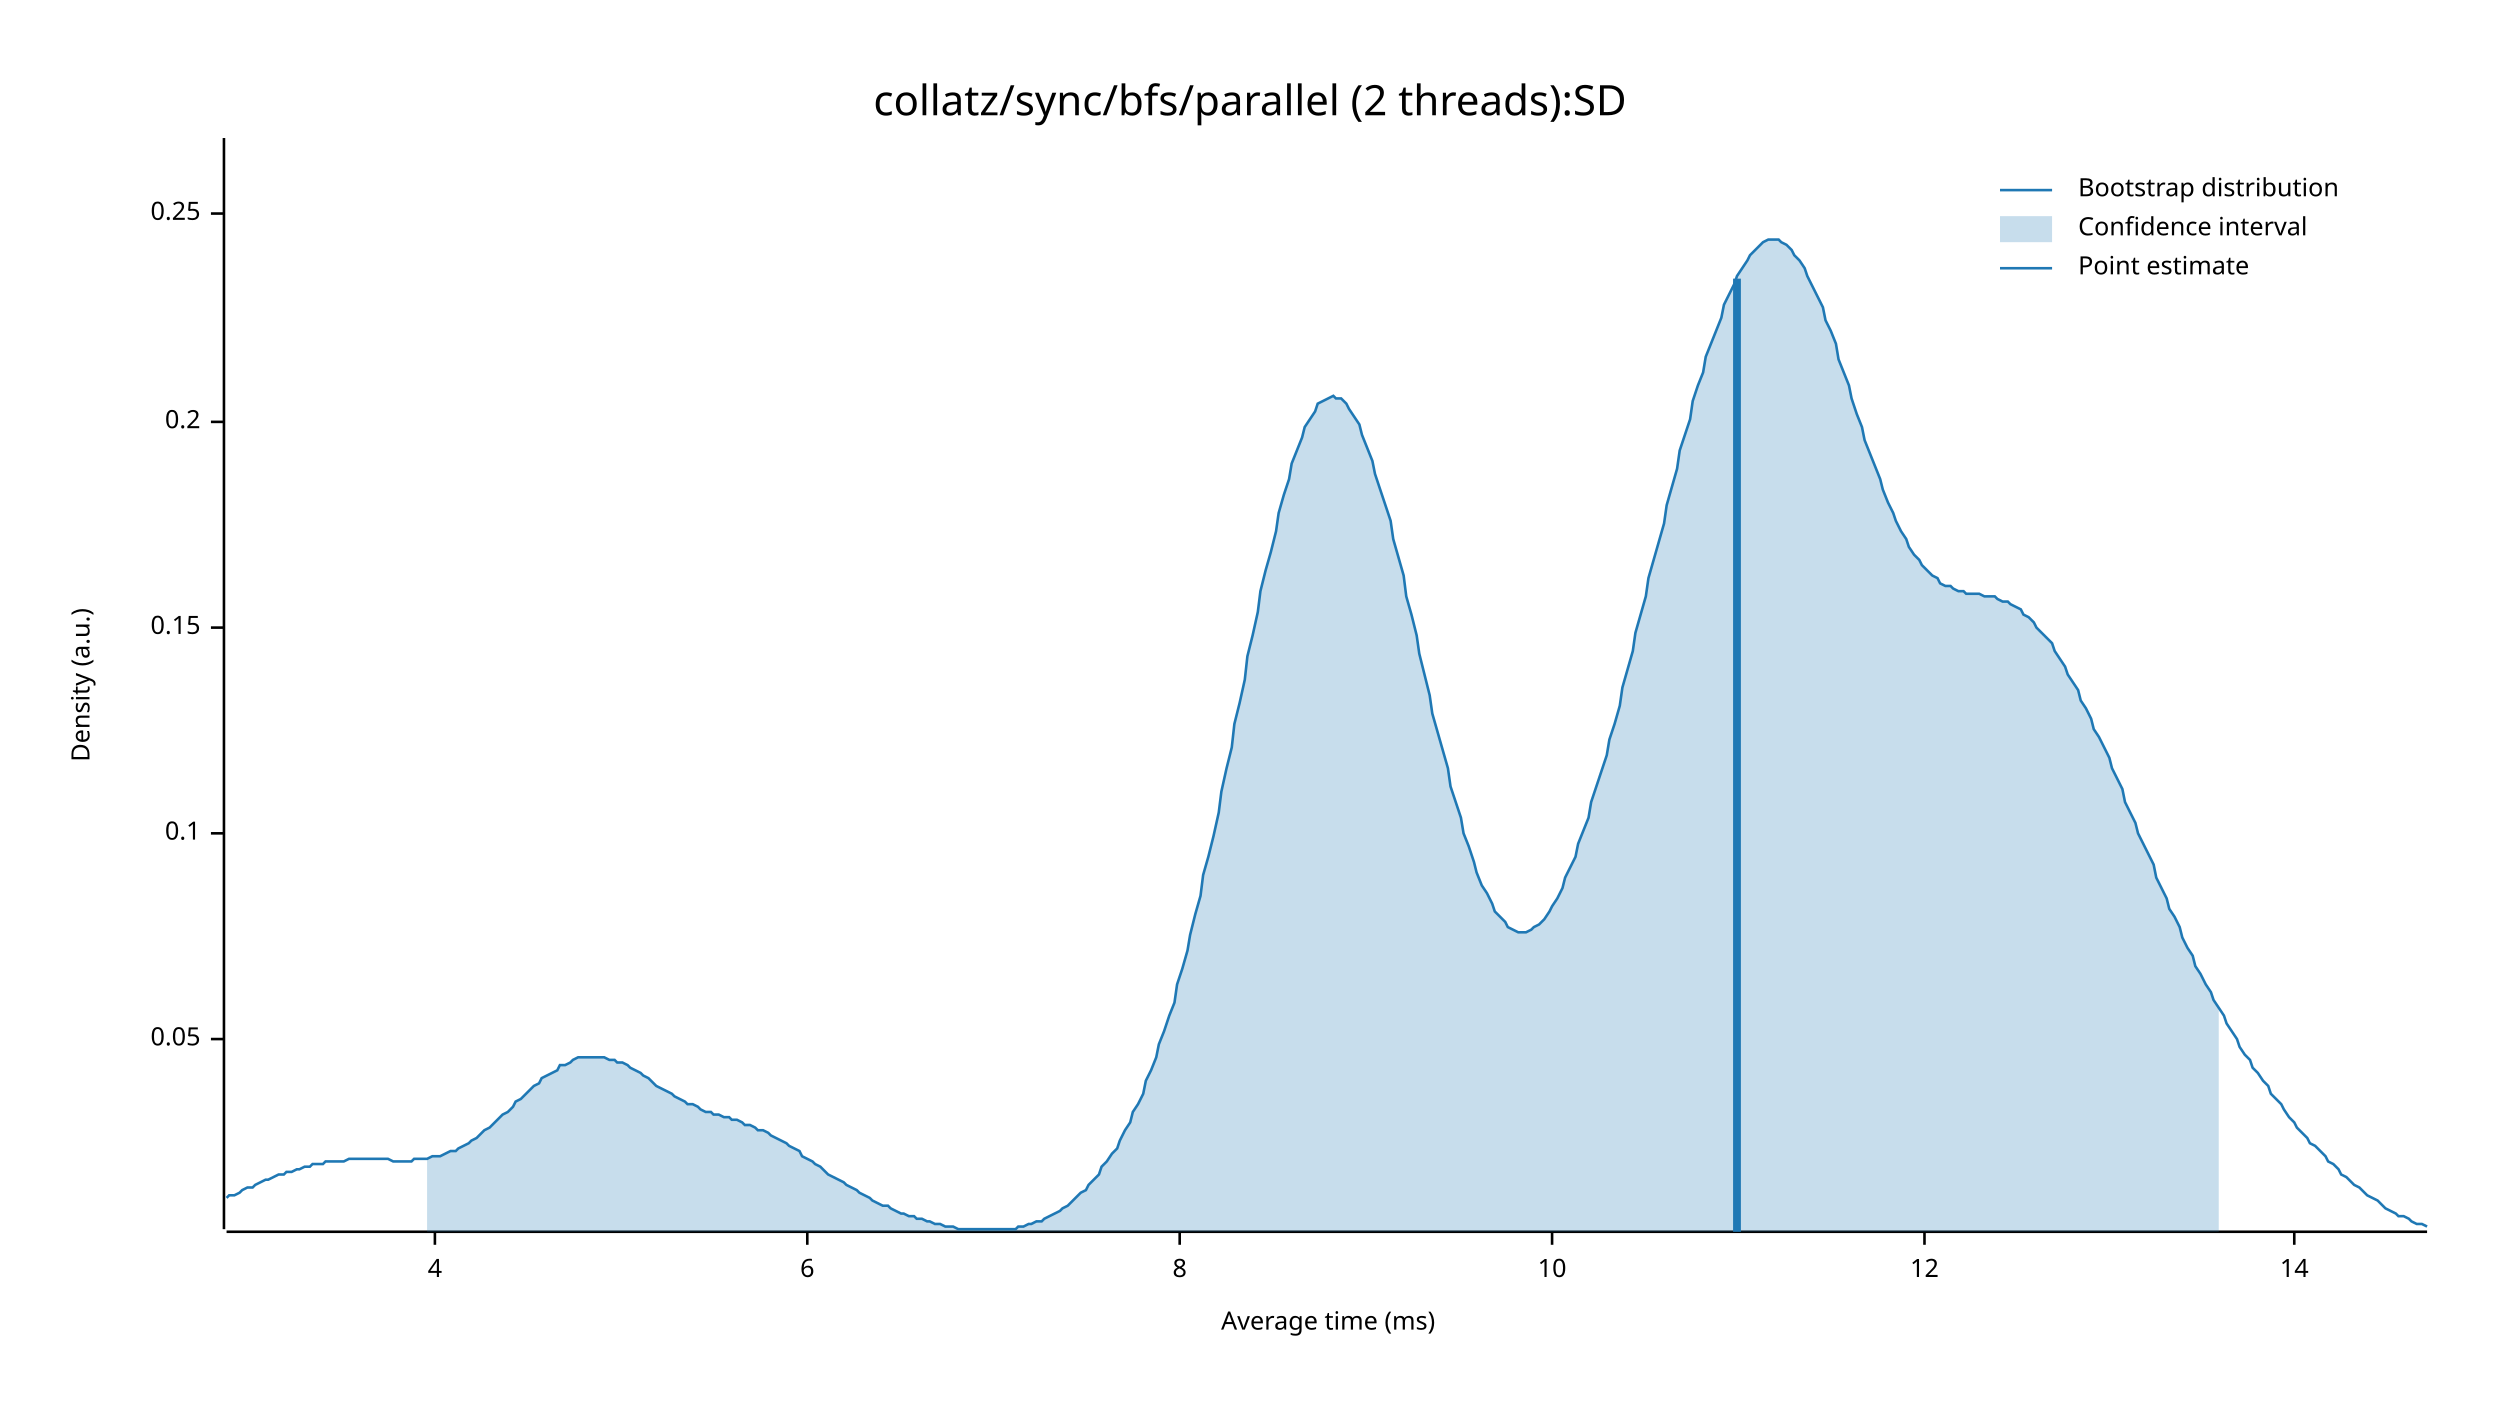
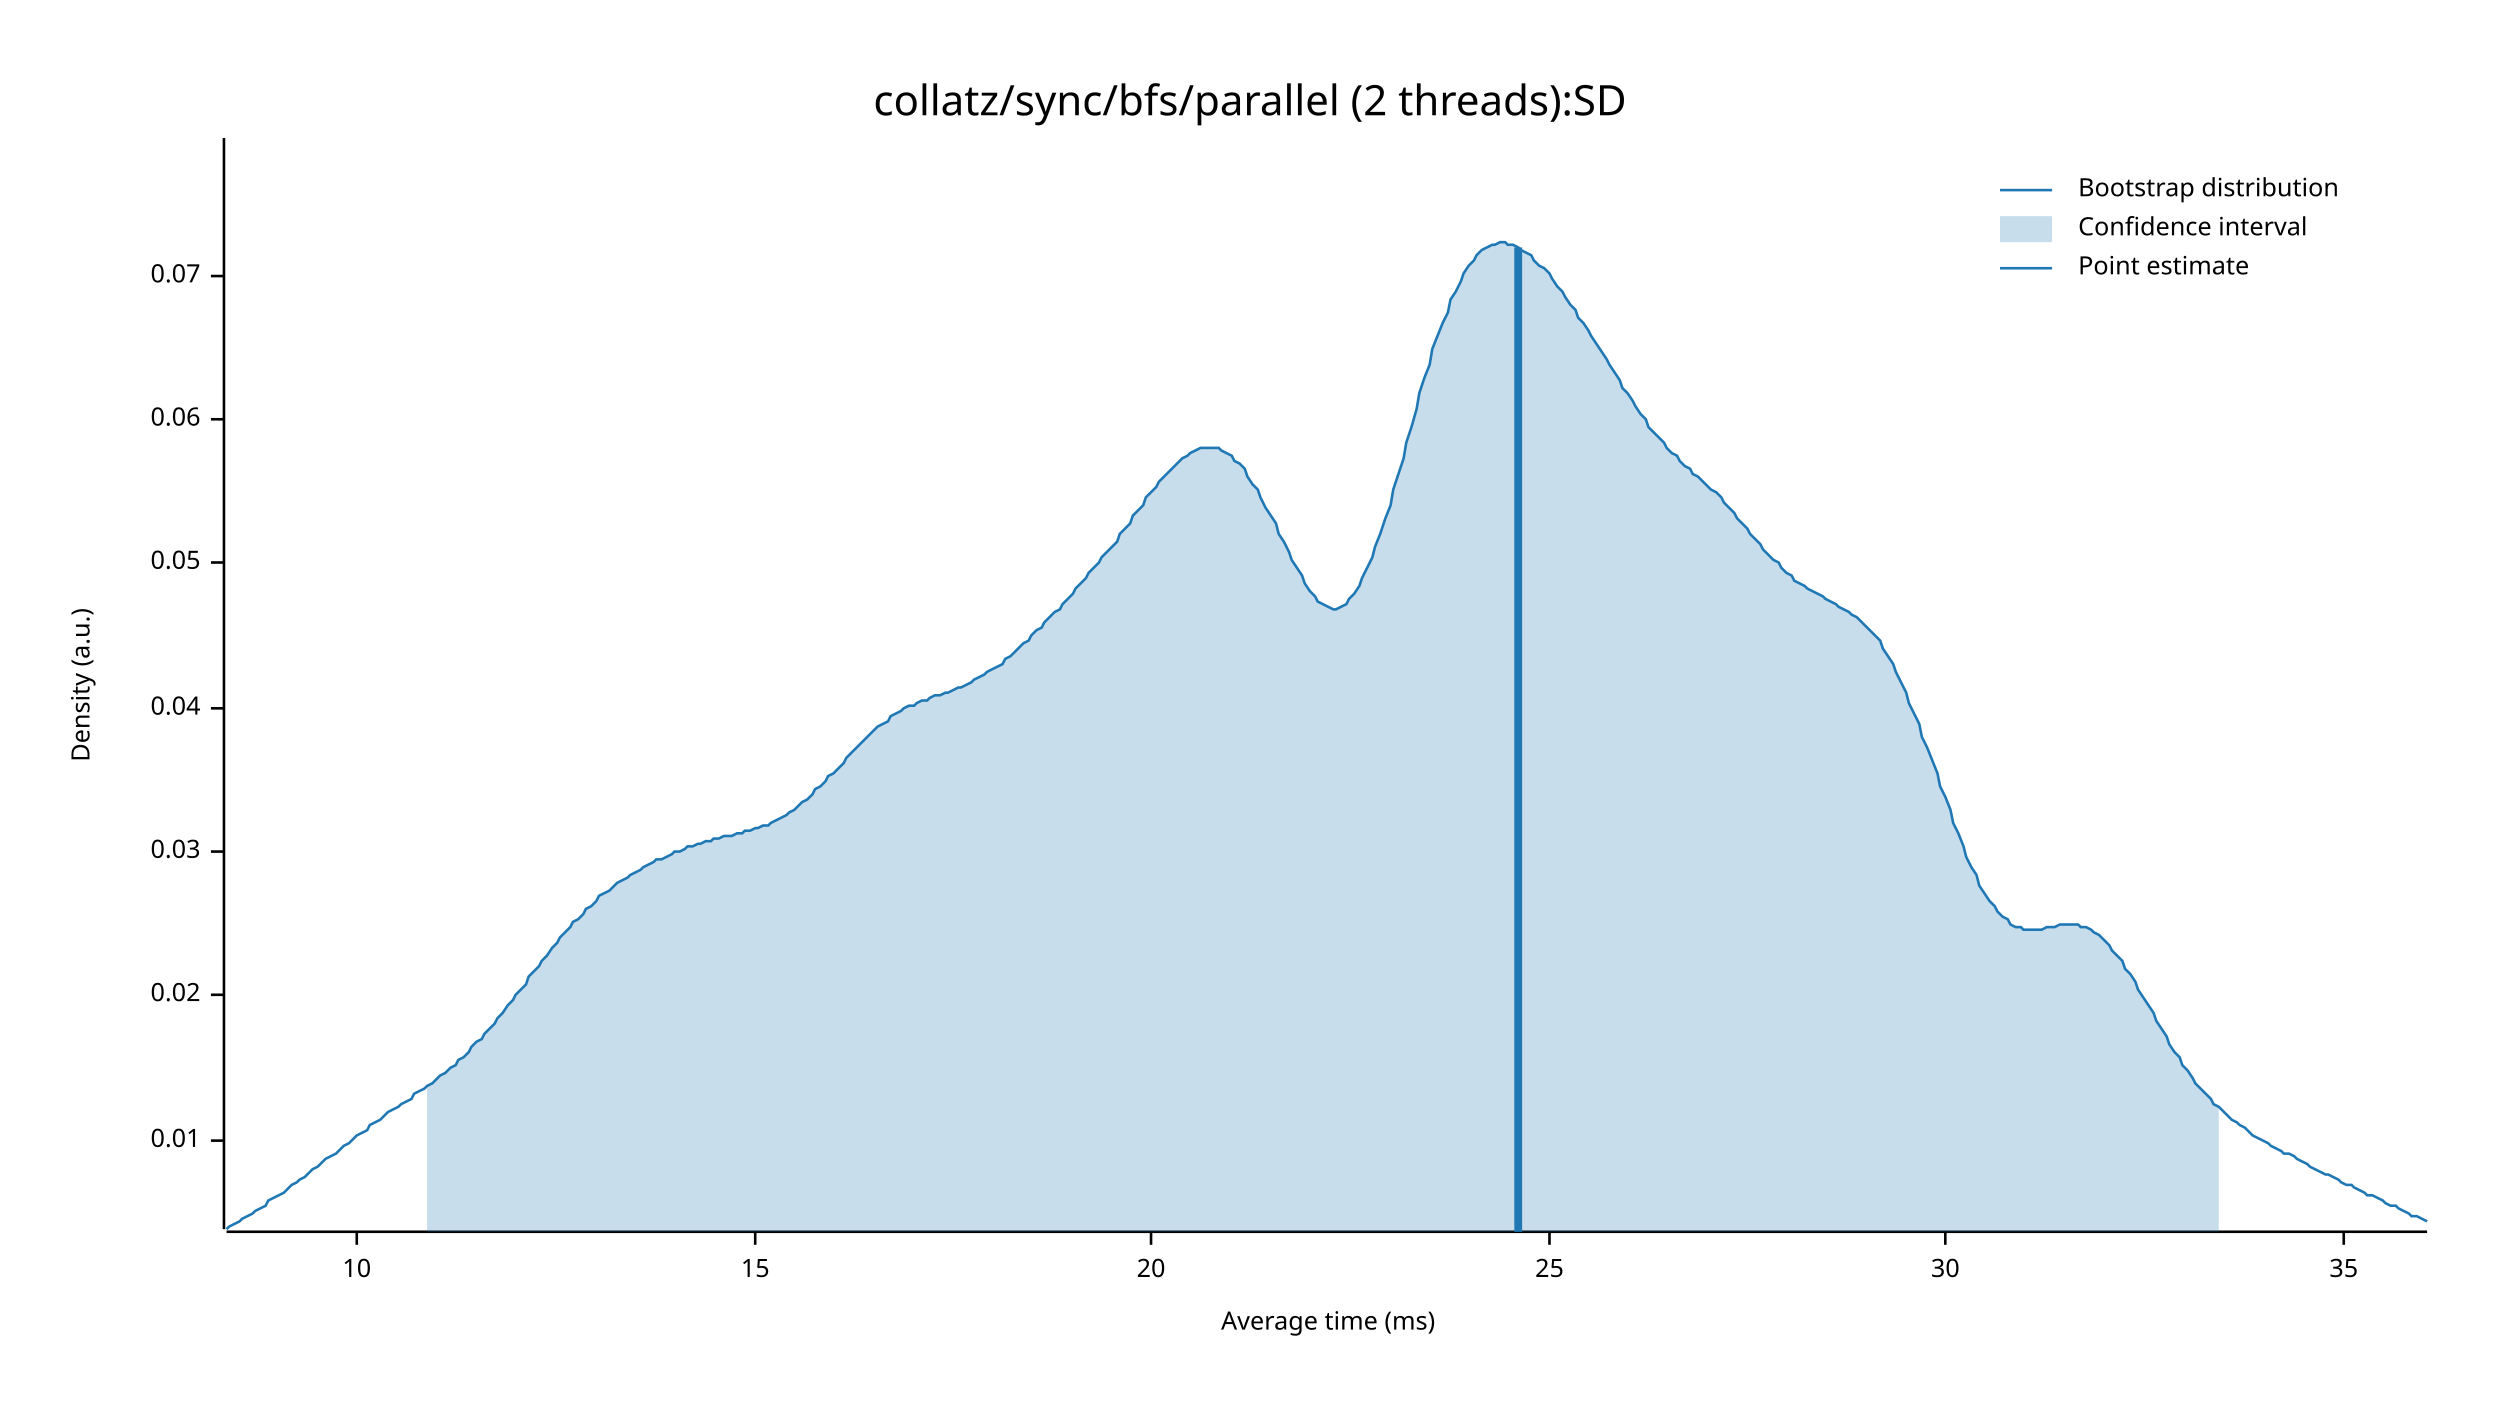
<svg xmlns="http://www.w3.org/2000/svg" width="960" height="540" viewBox="0 0 960 540">
  <text x="480" y="32" dy="0.76em" text-anchor="middle" font-family="sans-serif" font-size="16.129" opacity="1" fill="#000000">
collatz/sync/bfs/parallel (2 threads):SD
</text>
  <text x="27" y="263" dy="0.76em" text-anchor="middle" font-family="sans-serif" font-size="9.677" opacity="1" fill="#000000" transform="rotate(270, 27, 263)">
Density (a.u.)
</text>
  <text x="510" y="513" dy="-0.5ex" text-anchor="middle" font-family="sans-serif" font-size="9.677" opacity="1" fill="#000000">
Average time (ms)
</text>
  <polyline fill="none" opacity="1" stroke="#000000" stroke-width="1" points="86,53 86,472 " />
-   <text x="77" y="399" dy="0.5ex" text-anchor="end" font-family="sans-serif" font-size="9.677" opacity="1" fill="#000000">
+   <text x="77" y="438" dy="0.5ex" text-anchor="end" font-family="sans-serif" font-size="9.677" opacity="1" fill="#000000">
+ 0.01
+ </text>
+   <polyline fill="none" opacity="1" stroke="#000000" stroke-width="1" points="81,438 86,438 " />
+   <text x="77" y="382" dy="0.5ex" text-anchor="end" font-family="sans-serif" font-size="9.677" opacity="1" fill="#000000">
+ 0.02
+ </text>
+   <polyline fill="none" opacity="1" stroke="#000000" stroke-width="1" points="81,382 86,382 " />
+   <text x="77" y="327" dy="0.5ex" text-anchor="end" font-family="sans-serif" font-size="9.677" opacity="1" fill="#000000">
+ 0.03
+ </text>
+   <polyline fill="none" opacity="1" stroke="#000000" stroke-width="1" points="81,327 86,327 " />
+   <text x="77" y="272" dy="0.5ex" text-anchor="end" font-family="sans-serif" font-size="9.677" opacity="1" fill="#000000">
+ 0.04
+ </text>
+   <polyline fill="none" opacity="1" stroke="#000000" stroke-width="1" points="81,272 86,272 " />
+   <text x="77" y="216" dy="0.5ex" text-anchor="end" font-family="sans-serif" font-size="9.677" opacity="1" fill="#000000">
0.05
</text>
-   <polyline fill="none" opacity="1" stroke="#000000" stroke-width="1" points="81,399 86,399 " />
-   <text x="77" y="320" dy="0.5ex" text-anchor="end" font-family="sans-serif" font-size="9.677" opacity="1" fill="#000000">
- 0.1
+   <polyline fill="none" opacity="1" stroke="#000000" stroke-width="1" points="81,216 86,216 " />
+   <text x="77" y="161" dy="0.5ex" text-anchor="end" font-family="sans-serif" font-size="9.677" opacity="1" fill="#000000">
+ 0.06
</text>
-   <polyline fill="none" opacity="1" stroke="#000000" stroke-width="1" points="81,320 86,320 " />
-   <text x="77" y="241" dy="0.5ex" text-anchor="end" font-family="sans-serif" font-size="9.677" opacity="1" fill="#000000">
- 0.15
+   <polyline fill="none" opacity="1" stroke="#000000" stroke-width="1" points="81,161 86,161 " />
+   <text x="77" y="106" dy="0.5ex" text-anchor="end" font-family="sans-serif" font-size="9.677" opacity="1" fill="#000000">
+ 0.07
</text>
-   <polyline fill="none" opacity="1" stroke="#000000" stroke-width="1" points="81,241 86,241 " />
-   <text x="77" y="162" dy="0.5ex" text-anchor="end" font-family="sans-serif" font-size="9.677" opacity="1" fill="#000000">
- 0.2
- </text>
-   <polyline fill="none" opacity="1" stroke="#000000" stroke-width="1" points="81,162 86,162 " />
-   <text x="77" y="82" dy="0.5ex" text-anchor="end" font-family="sans-serif" font-size="9.677" opacity="1" fill="#000000">
- 0.25
- </text>
-   <polyline fill="none" opacity="1" stroke="#000000" stroke-width="1" points="81,82 86,82 " />
+   <polyline fill="none" opacity="1" stroke="#000000" stroke-width="1" points="81,106 86,106 " />
  <polyline fill="none" opacity="1" stroke="#000000" stroke-width="1" points="87,473 932,473 " />
-   <text x="167" y="483" dy="0.76em" text-anchor="middle" font-family="sans-serif" font-size="9.677" opacity="1" fill="#000000">
- 4
- </text>
-   <polyline fill="none" opacity="1" stroke="#000000" stroke-width="1" points="167,473 167,478 " />
-   <text x="310" y="483" dy="0.76em" text-anchor="middle" font-family="sans-serif" font-size="9.677" opacity="1" fill="#000000">
- 6
- </text>
-   <polyline fill="none" opacity="1" stroke="#000000" stroke-width="1" points="310,473 310,478 " />
-   <text x="453" y="483" dy="0.76em" text-anchor="middle" font-family="sans-serif" font-size="9.677" opacity="1" fill="#000000">
- 8
- </text>
-   <polyline fill="none" opacity="1" stroke="#000000" stroke-width="1" points="453,473 453,478 " />
-   <text x="596" y="483" dy="0.76em" text-anchor="middle" font-family="sans-serif" font-size="9.677" opacity="1" fill="#000000">
+   <text x="137" y="483" dy="0.76em" text-anchor="middle" font-family="sans-serif" font-size="9.677" opacity="1" fill="#000000">
10
</text>
-   <polyline fill="none" opacity="1" stroke="#000000" stroke-width="1" points="596,473 596,478 " />
-   <text x="739" y="483" dy="0.76em" text-anchor="middle" font-family="sans-serif" font-size="9.677" opacity="1" fill="#000000">
- 12
+   <polyline fill="none" opacity="1" stroke="#000000" stroke-width="1" points="137,473 137,478 " />
+   <text x="290" y="483" dy="0.76em" text-anchor="middle" font-family="sans-serif" font-size="9.677" opacity="1" fill="#000000">
+ 15
</text>
-   <polyline fill="none" opacity="1" stroke="#000000" stroke-width="1" points="739,473 739,478 " />
-   <text x="881" y="483" dy="0.76em" text-anchor="middle" font-family="sans-serif" font-size="9.677" opacity="1" fill="#000000">
- 14
+   <polyline fill="none" opacity="1" stroke="#000000" stroke-width="1" points="290,473 290,478 " />
+   <text x="442" y="483" dy="0.76em" text-anchor="middle" font-family="sans-serif" font-size="9.677" opacity="1" fill="#000000">
+ 20
</text>
-   <polyline fill="none" opacity="1" stroke="#000000" stroke-width="1" points="881,473 881,478 " />
-   <polyline fill="none" opacity="1" stroke="#1F78B4" stroke-width="1" points="87,460 88,459 90,459 92,458 93,457 95,456 97,456 98,455 100,454 102,453 103,453 105,452 107,451 109,451 110,450 112,450 114,449 115,449 117,448 119,448 120,447 122,447 124,447 125,446 127,446 129,446 131,446 132,446 134,445 136,445 137,445 139,445 141,445 142,445 144,445 146,445 147,445 149,445 151,446 153,446 154,446 156,446 158,446 159,445 161,445 163,445 164,445 166,444 168,444 169,444 171,443 173,442 175,442 176,441 178,440 180,439 181,438 183,437 185,435 186,434 188,433 190,431 191,430 193,428 195,427 197,425 198,423 200,422 202,420 203,419 205,417 207,416 208,414 210,413 212,412 214,411 215,409 217,409 219,408 220,407 222,406 224,406 225,406 227,406 229,406 230,406 232,406 234,407 236,407 237,408 239,408 241,409 242,410 244,411 246,412 247,413 249,414 251,416 252,417 254,418 256,419 258,420 259,421 261,422 263,423 264,424 266,424 268,425 269,426 271,427 273,427 274,428 276,428 278,429 280,429 281,430 283,430 285,431 286,432 288,432 290,433 291,434 293,434 295,435 296,436 298,437 300,438 302,439 303,440 305,441 307,442 308,444 310,445 312,446 313,447 315,448 317,450 318,451 320,452 322,453 324,454 325,455 327,456 329,457 330,458 332,459 334,460 335,461 337,462 339,463 341,463 342,464 344,465 346,466 347,466 349,467 351,467 352,468 354,468 356,469 357,469 359,470 361,470 363,471 364,471 366,471 368,472 369,472 371,472 373,472 374,472 376,472 378,472 379,472 381,472 383,472 385,472 386,472 388,472 390,472 391,471 393,471 395,470 396,470 398,469 400,469 401,468 403,467 405,466 407,465 408,464 410,463 412,461 413,460 415,458 417,457 418,455 420,453 422,451 423,448 425,446 427,443 429,441 430,438 432,434 434,431 435,427 437,424 439,420 440,415 442,411 444,406 445,401 447,396 449,390 451,385 452,378 454,372 456,365 457,359 459,351 461,344 462,336 464,329 466,321 468,312 469,304 471,295 473,287 474,278 476,270 478,261 479,252 481,244 483,235 484,227 486,219 488,212 490,204 491,197 493,190 495,184 496,178 498,173 500,168 501,164 503,161 505,158 506,155 508,154 510,153 512,152 513,153 515,153 517,155 518,157 520,160 522,163 523,167 525,172 527,177 528,182 530,188 532,194 534,200 535,207 537,214 539,221 540,229 542,236 544,244 545,251 547,259 549,267 550,274 552,281 554,288 556,295 557,302 559,308 561,314 562,320 564,325 566,331 567,335 569,340 571,343 573,347 574,350 576,352 578,354 579,356 581,357 583,358 584,358 586,358 588,357 589,356 591,355 593,353 595,350 596,348 598,345 600,341 601,337 603,333 605,329 606,324 608,319 610,314 611,308 613,302 615,296 617,290 618,284 620,278 622,271 623,264 625,257 627,250 628,243 630,236 632,229 633,222 635,215 637,208 639,201 640,194 642,187 644,180 645,173 647,167 649,161 650,154 652,148 654,143 655,137 657,132 659,127 661,122 662,117 664,113 666,109 667,106 669,103 671,100 672,98 674,96 676,94 677,93 679,92 681,92 683,92 684,93 686,94 688,96 689,98 691,100 693,103 694,106 696,110 698,114 700,118 701,123 703,127 705,132 706,138 708,143 710,148 711,153 713,159 715,164 716,169 718,174 720,179 722,184 723,188 725,193 727,197 728,200 730,204 732,207 733,210 735,213 737,215 738,217 740,219 742,221 744,222 745,224 747,225 749,225 750,226 752,227 754,227 755,228 757,228 759,228 760,228 762,229 764,229 766,229 767,230 769,231 771,231 772,232 774,233 776,234 777,236 779,237 781,239 782,241 784,243 786,245 788,247 789,250 791,253 793,256 794,259 796,262 798,265 799,269 801,272 803,276 804,280 806,283 808,287 810,291 811,295 813,299 815,303 816,308 818,312 820,316 821,320 823,324 825,328 827,332 828,337 830,341 832,345 833,349 835,352 837,356 838,360 840,364 842,367 843,371 845,374 847,378 849,381 850,384 852,387 854,390 855,393 857,396 859,399 860,402 862,405 864,407 865,410 867,412 869,415 871,417 872,420 874,422 876,424 877,426 879,429 881,431 882,433 884,435 886,437 887,439 889,440 891,442 893,444 894,446 896,447 898,449 899,451 901,452 903,454 904,455 906,456 908,458 909,459 911,460 913,461 915,463 916,464 918,465 920,466 921,467 923,467 925,468 926,469 928,470 930,470 932,471 " />
-   <polygon opacity="0.25" fill="#1F78B4" points="164,445 166,444 168,444 169,444 171,443 173,442 175,442 176,441 178,440 180,439 181,438 183,437 185,435 186,434 188,433 190,431 191,430 193,428 195,427 197,425 198,423 200,422 202,420 203,419 205,417 207,416 208,414 210,413 212,412 214,411 215,409 217,409 219,408 220,407 222,406 224,406 225,406 227,406 229,406 230,406 232,406 234,407 236,407 237,408 239,408 241,409 242,410 244,411 246,412 247,413 249,414 251,416 252,417 254,418 256,419 258,420 259,421 261,422 263,423 264,424 266,424 268,425 269,426 271,427 273,427 274,428 276,428 278,429 280,429 281,430 283,430 285,431 286,432 288,432 290,433 291,434 293,434 295,435 296,436 298,437 300,438 302,439 303,440 305,441 307,442 308,444 310,445 312,446 313,447 315,448 317,450 318,451 320,452 322,453 324,454 325,455 327,456 329,457 330,458 332,459 334,460 335,461 337,462 339,463 341,463 342,464 344,465 346,466 347,466 349,467 351,467 352,468 354,468 356,469 357,469 359,470 361,470 363,471 364,471 366,471 368,472 369,472 371,472 373,472 374,472 376,472 378,472 379,472 381,472 383,472 385,472 386,472 388,472 390,472 391,471 393,471 395,470 396,470 398,469 400,469 401,468 403,467 405,466 407,465 408,464 410,463 412,461 413,460 415,458 417,457 418,455 420,453 422,451 423,448 425,446 427,443 429,441 430,438 432,434 434,431 435,427 437,424 439,420 440,415 442,411 444,406 445,401 447,396 449,390 451,385 452,378 454,372 456,365 457,359 459,351 461,344 462,336 464,329 466,321 468,312 469,304 471,295 473,287 474,278 476,270 478,261 479,252 481,244 483,235 484,227 486,219 488,212 490,204 491,197 493,190 495,184 496,178 498,173 500,168 501,164 503,161 505,158 506,155 508,154 510,153 512,152 513,153 515,153 517,155 518,157 520,160 522,163 523,167 525,172 527,177 528,182 530,188 532,194 534,200 535,207 537,214 539,221 540,229 542,236 544,244 545,251 547,259 549,267 550,274 552,281 554,288 556,295 557,302 559,308 561,314 562,320 564,325 566,331 567,335 569,340 571,343 573,347 574,350 576,352 578,354 579,356 581,357 583,358 584,358 586,358 588,357 589,356 591,355 593,353 595,350 596,348 598,345 600,341 601,337 603,333 605,329 606,324 608,319 610,314 611,308 613,302 615,296 617,290 618,284 620,278 622,271 623,264 625,257 627,250 628,243 630,236 632,229 633,222 635,215 637,208 639,201 640,194 642,187 644,180 645,173 647,167 649,161 650,154 652,148 654,143 655,137 657,132 659,127 661,122 662,117 664,113 666,109 667,106 669,103 671,100 672,98 674,96 676,94 677,93 679,92 681,92 683,92 684,93 686,94 688,96 689,98 691,100 693,103 694,106 696,110 698,114 700,118 701,123 703,127 705,132 706,138 708,143 710,148 711,153 713,159 715,164 716,169 718,174 720,179 722,184 723,188 725,193 727,197 728,200 730,204 732,207 733,210 735,213 737,215 738,217 740,219 742,221 744,222 745,224 747,225 749,225 750,226 752,227 754,227 755,228 757,228 759,228 760,228 762,229 764,229 766,229 767,230 769,231 771,231 772,232 774,233 776,234 777,236 779,237 781,239 782,241 784,243 786,245 788,247 789,250 791,253 793,256 794,259 796,262 798,265 799,269 801,272 803,276 804,280 806,283 808,287 810,291 811,295 813,299 815,303 816,308 818,312 820,316 821,320 823,324 825,328 827,332 828,337 830,341 832,345 833,349 835,352 837,356 838,360 840,364 842,367 843,371 845,374 847,378 849,381 850,384 852,387 852,473 164,473 " />
-   <polyline fill="none" opacity="1" stroke="#1F78B4" stroke-width="3" points="667,473 667,107 " />
+   <polyline fill="none" opacity="1" stroke="#000000" stroke-width="1" points="442,473 442,478 " />
+   <text x="595" y="483" dy="0.76em" text-anchor="middle" font-family="sans-serif" font-size="9.677" opacity="1" fill="#000000">
+ 25
+ </text>
+   <polyline fill="none" opacity="1" stroke="#000000" stroke-width="1" points="595,473 595,478 " />
+   <text x="747" y="483" dy="0.76em" text-anchor="middle" font-family="sans-serif" font-size="9.677" opacity="1" fill="#000000">
+ 30
+ </text>
+   <polyline fill="none" opacity="1" stroke="#000000" stroke-width="1" points="747,473 747,478 " />
+   <text x="900" y="483" dy="0.76em" text-anchor="middle" font-family="sans-serif" font-size="9.677" opacity="1" fill="#000000">
+ 35
+ </text>
+   <polyline fill="none" opacity="1" stroke="#000000" stroke-width="1" points="900,473 900,478 " />
+   <polyline fill="none" opacity="1" stroke="#1F78B4" stroke-width="1" points="87,472 88,471 90,470 92,469 93,468 95,467 97,466 98,465 100,464 102,463 103,461 105,460 107,459 109,458 110,457 112,455 114,454 115,453 117,452 119,450 120,449 122,448 124,446 125,445 127,444 129,443 131,441 132,440 134,439 136,437 137,436 139,435 141,434 142,432 144,431 146,430 147,429 149,427 151,426 153,425 154,424 156,423 158,422 159,420 161,419 163,418 164,417 166,416 168,414 169,413 171,412 173,410 175,409 176,407 178,406 180,404 181,402 183,400 185,399 186,397 188,395 190,393 191,391 193,389 195,386 197,384 198,382 200,380 202,378 203,375 205,373 207,371 208,369 210,367 212,364 214,362 215,360 217,358 219,356 220,354 222,353 224,351 225,349 227,348 229,346 230,344 232,343 234,342 236,340 237,339 239,338 241,337 242,336 244,335 246,334 247,333 249,332 251,331 252,330 254,330 256,329 258,328 259,327 261,327 263,326 264,325 266,325 268,324 269,324 271,323 273,323 274,322 276,322 278,321 280,321 281,321 283,320 285,320 286,319 288,319 290,318 291,318 293,317 295,317 296,316 298,315 300,314 302,313 303,312 305,311 307,309 308,308 310,307 312,305 313,303 315,302 317,300 318,298 320,297 322,295 324,293 325,291 327,289 329,287 330,286 332,284 334,282 335,281 337,279 339,278 341,277 342,275 344,274 346,273 347,272 349,271 351,271 352,270 354,269 356,269 357,268 359,267 361,267 363,266 364,266 366,265 368,264 369,264 371,263 373,262 374,261 376,260 378,259 379,258 381,257 383,256 385,255 386,253 388,252 390,250 391,249 393,247 395,246 396,244 398,242 400,241 401,239 403,237 405,235 407,234 408,232 410,230 412,228 413,226 415,224 417,222 418,220 420,218 422,216 423,214 425,212 427,210 429,208 430,205 432,203 434,201 435,198 437,196 439,194 440,191 442,189 444,187 445,185 447,183 449,181 451,179 452,178 454,176 456,175 457,174 459,173 461,172 462,172 464,172 466,172 468,172 469,173 471,174 473,175 474,177 476,178 478,180 479,183 481,186 483,188 484,191 486,195 488,198 490,201 491,205 493,208 495,212 496,215 498,218 500,221 501,224 503,227 505,229 506,231 508,232 510,233 512,234 513,234 515,233 517,232 518,230 520,228 522,225 523,222 525,218 527,214 528,210 530,205 532,199 534,194 535,188 537,182 539,176 540,170 542,164 544,157 545,151 547,145 549,140 550,134 552,129 554,124 556,120 557,115 559,112 561,108 562,105 564,102 566,100 567,98 569,96 571,95 573,94 574,94 576,93 578,93 579,94 581,94 583,95 584,96 586,97 588,98 589,100 591,102 593,103 595,105 596,107 598,110 600,112 601,114 603,117 605,119 606,122 608,124 610,127 611,129 613,132 615,135 617,138 618,140 620,143 622,146 623,149 625,151 627,154 628,156 630,159 632,161 633,164 635,166 637,168 639,170 640,172 642,174 644,175 645,177 647,179 649,180 650,182 652,183 654,185 655,186 657,188 659,189 661,191 662,193 664,195 666,197 667,199 669,201 671,203 672,205 674,207 676,209 677,211 679,213 681,215 683,216 684,218 686,220 688,221 689,223 691,224 693,225 694,226 696,227 698,228 700,229 701,230 703,231 705,232 706,233 708,234 710,235 711,236 713,237 715,239 716,240 718,242 720,244 722,246 723,249 725,252 727,255 728,258 730,262 732,266 733,270 735,274 737,278 738,283 740,287 742,292 744,297 745,302 747,306 749,311 750,316 752,320 754,325 755,329 757,333 759,336 760,340 762,343 764,346 766,348 767,350 769,352 771,353 772,355 774,356 776,356 777,357 779,357 781,357 782,357 784,357 786,356 788,356 789,356 791,355 793,355 794,355 796,355 798,355 799,356 801,356 803,357 804,358 806,359 808,361 810,363 811,365 813,367 815,369 816,372 818,374 820,377 821,380 823,383 825,386 827,389 828,392 830,395 832,398 833,401 835,404 837,406 838,409 840,411 842,414 843,416 845,418 847,420 849,422 850,424 852,425 854,427 855,428 857,430 859,431 860,432 862,433 864,435 865,436 867,437 869,438 871,439 872,440 874,441 876,442 877,443 879,443 881,444 882,445 884,446 886,447 887,448 889,449 891,450 893,451 894,451 896,452 898,453 899,454 901,455 903,455 904,456 906,457 908,458 909,459 911,459 913,460 915,461 916,462 918,463 920,463 921,464 923,465 925,466 926,467 928,467 930,468 932,469 " />
+   <polygon opacity="0.25" fill="#1F78B4" points="164,417 166,416 168,414 169,413 171,412 173,410 175,409 176,407 178,406 180,404 181,402 183,400 185,399 186,397 188,395 190,393 191,391 193,389 195,386 197,384 198,382 200,380 202,378 203,375 205,373 207,371 208,369 210,367 212,364 214,362 215,360 217,358 219,356 220,354 222,353 224,351 225,349 227,348 229,346 230,344 232,343 234,342 236,340 237,339 239,338 241,337 242,336 244,335 246,334 247,333 249,332 251,331 252,330 254,330 256,329 258,328 259,327 261,327 263,326 264,325 266,325 268,324 269,324 271,323 273,323 274,322 276,322 278,321 280,321 281,321 283,320 285,320 286,319 288,319 290,318 291,318 293,317 295,317 296,316 298,315 300,314 302,313 303,312 305,311 307,309 308,308 310,307 312,305 313,303 315,302 317,300 318,298 320,297 322,295 324,293 325,291 327,289 329,287 330,286 332,284 334,282 335,281 337,279 339,278 341,277 342,275 344,274 346,273 347,272 349,271 351,271 352,270 354,269 356,269 357,268 359,267 361,267 363,266 364,266 366,265 368,264 369,264 371,263 373,262 374,261 376,260 378,259 379,258 381,257 383,256 385,255 386,253 388,252 390,250 391,249 393,247 395,246 396,244 398,242 400,241 401,239 403,237 405,235 407,234 408,232 410,230 412,228 413,226 415,224 417,222 418,220 420,218 422,216 423,214 425,212 427,210 429,208 430,205 432,203 434,201 435,198 437,196 439,194 440,191 442,189 444,187 445,185 447,183 449,181 451,179 452,178 454,176 456,175 457,174 459,173 461,172 462,172 464,172 466,172 468,172 469,173 471,174 473,175 474,177 476,178 478,180 479,183 481,186 483,188 484,191 486,195 488,198 490,201 491,205 493,208 495,212 496,215 498,218 500,221 501,224 503,227 505,229 506,231 508,232 510,233 512,234 513,234 515,233 517,232 518,230 520,228 522,225 523,222 525,218 527,214 528,210 530,205 532,199 534,194 535,188 537,182 539,176 540,170 542,164 544,157 545,151 547,145 549,140 550,134 552,129 554,124 556,120 557,115 559,112 561,108 562,105 564,102 566,100 567,98 569,96 571,95 573,94 574,94 576,93 578,93 579,94 581,94 583,95 584,96 586,97 588,98 589,100 591,102 593,103 595,105 596,107 598,110 600,112 601,114 603,117 605,119 606,122 608,124 610,127 611,129 613,132 615,135 617,138 618,140 620,143 622,146 623,149 625,151 627,154 628,156 630,159 632,161 633,164 635,166 637,168 639,170 640,172 642,174 644,175 645,177 647,179 649,180 650,182 652,183 654,185 655,186 657,188 659,189 661,191 662,193 664,195 666,197 667,199 669,201 671,203 672,205 674,207 676,209 677,211 679,213 681,215 683,216 684,218 686,220 688,221 689,223 691,224 693,225 694,226 696,227 698,228 700,229 701,230 703,231 705,232 706,233 708,234 710,235 711,236 713,237 715,239 716,240 718,242 720,244 722,246 723,249 725,252 727,255 728,258 730,262 732,266 733,270 735,274 737,278 738,283 740,287 742,292 744,297 745,302 747,306 749,311 750,316 752,320 754,325 755,329 757,333 759,336 760,340 762,343 764,346 766,348 767,350 769,352 771,353 772,355 774,356 776,356 777,357 779,357 781,357 782,357 784,357 786,356 788,356 789,356 791,355 793,355 794,355 796,355 798,355 799,356 801,356 803,357 804,358 806,359 808,361 810,363 811,365 813,367 815,369 816,372 818,374 820,377 821,380 823,383 825,386 827,389 828,392 830,395 832,398 833,401 835,404 837,406 838,409 840,411 842,414 843,416 845,418 847,420 849,422 850,424 852,425 852,473 164,473 " />
+   <polyline fill="none" opacity="1" stroke="#1F78B4" stroke-width="3" points="583,473 583,95 " />
  <text x="798" y="68" dy="0.76em" text-anchor="start" font-family="sans-serif" font-size="9.677" opacity="1" fill="#000000">
Bootstrap distribution
</text>
  <text x="798" y="83" dy="0.76em" text-anchor="start" font-family="sans-serif" font-size="9.677" opacity="1" fill="#000000">
Confidence interval
</text>
  <text x="798" y="98" dy="0.76em" text-anchor="start" font-family="sans-serif" font-size="9.677" opacity="1" fill="#000000">
Point estimate
</text>
  <polyline fill="none" opacity="1" stroke="#1F78B4" stroke-width="1" points="768,73 788,73 " />
  <rect x="768" y="83" width="20" height="10" opacity="0.25" fill="#1F78B4" stroke="none" />
  <polyline fill="none" opacity="1" stroke="#1F78B4" stroke-width="1" points="768,103 788,103 " />
</svg>
